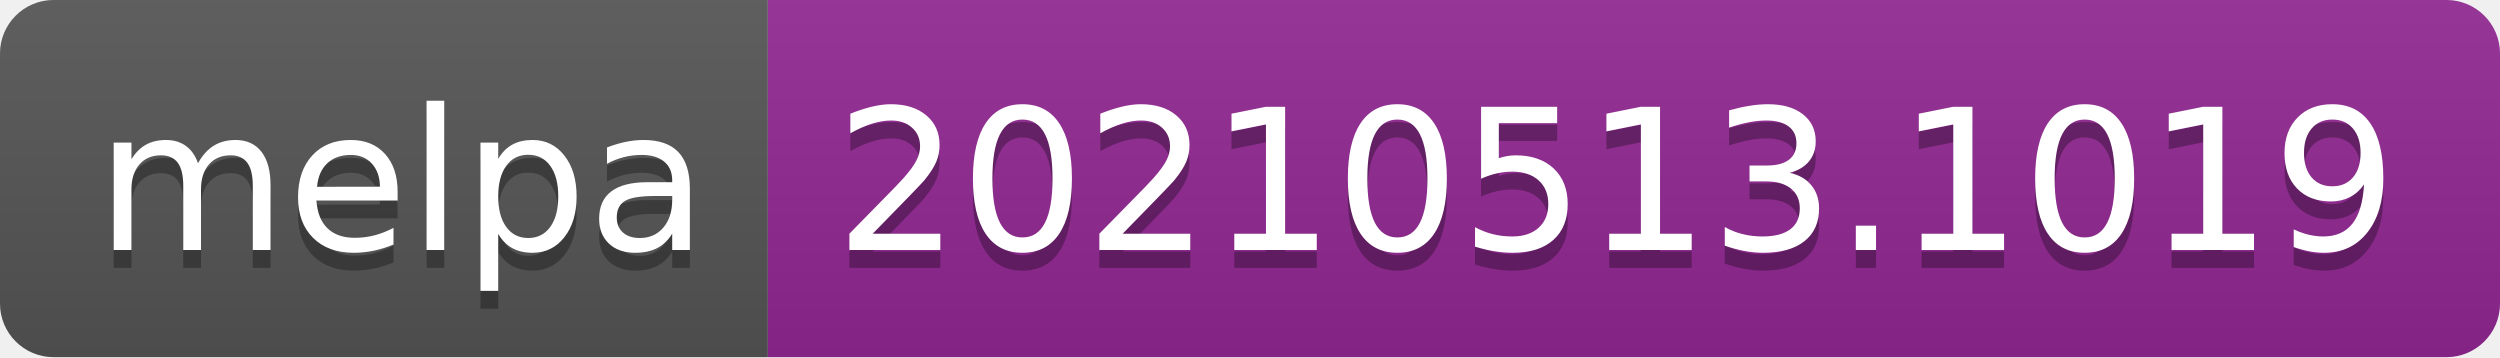
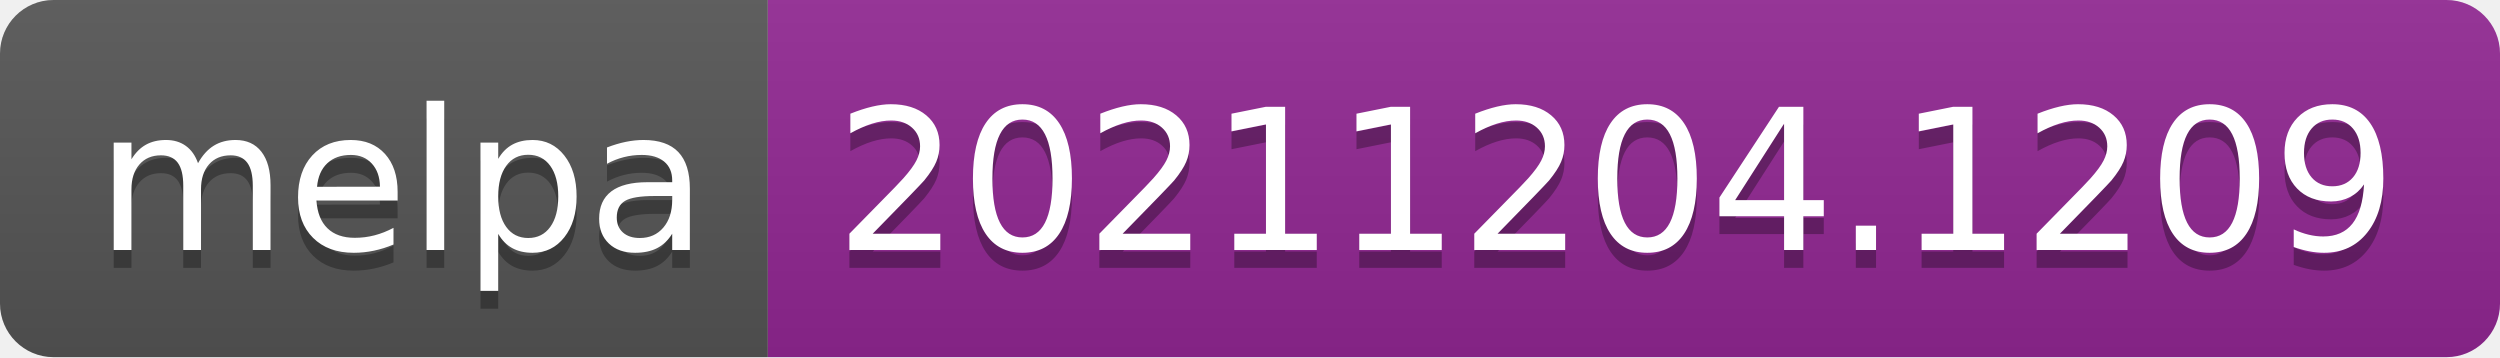
- <svg xmlns="http://www.w3.org/2000/svg" width="140" height="20" role="img" aria-label="melpa: 20210513.1019">
+ <svg xmlns="http://www.w3.org/2000/svg" width="140" height="20" role="img" aria-label="melpa: 20211204.1209">
  <linearGradient id="s" x2="0" y2="100%">
    <stop offset="0" stop-color="#bbb" stop-opacity=".1" />
    <stop offset="1" stop-opacity=".1" />
  </linearGradient>
  <clipPath id="r">
    <rect width="140" height="20" rx="3" fill="#fff" />
  </clipPath>
  <g clip-path="url(#r)">
    <rect width="43" height="20" fill="#555" />
    <rect x="43" width="97" height="20" fill="#922793" />
    <rect width="140" height="20" fill="url(#s)" />
  </g>
  <g fill="#fff" text-anchor="middle" font-family="Verdana,Geneva,DejaVu Sans,sans-serif" text-rendering="geometricPrecision" font-size="110">
    <text aria-hidden="true" x="225" y="150" fill="#010101" fill-opacity=".3" transform="scale(.1)" textLength="330">melpa</text>
    <text x="225" y="140" transform="scale(.1)" fill="#fff" textLength="330">melpa</text>
-     <text aria-hidden="true" x="905" y="150" fill="#010101" fill-opacity=".3" transform="scale(.1)" textLength="870">20210513.1019</text>
-     <text x="905" y="140" transform="scale(.1)" fill="#fff" textLength="870">20210513.1019</text>
+     <text aria-hidden="true" x="905" y="150" fill="#010101" fill-opacity=".3" transform="scale(.1)" textLength="870">20211204.1209</text>
+     <text x="905" y="140" transform="scale(.1)" fill="#fff" textLength="870">20211204.1209</text>
  </g>
</svg>
